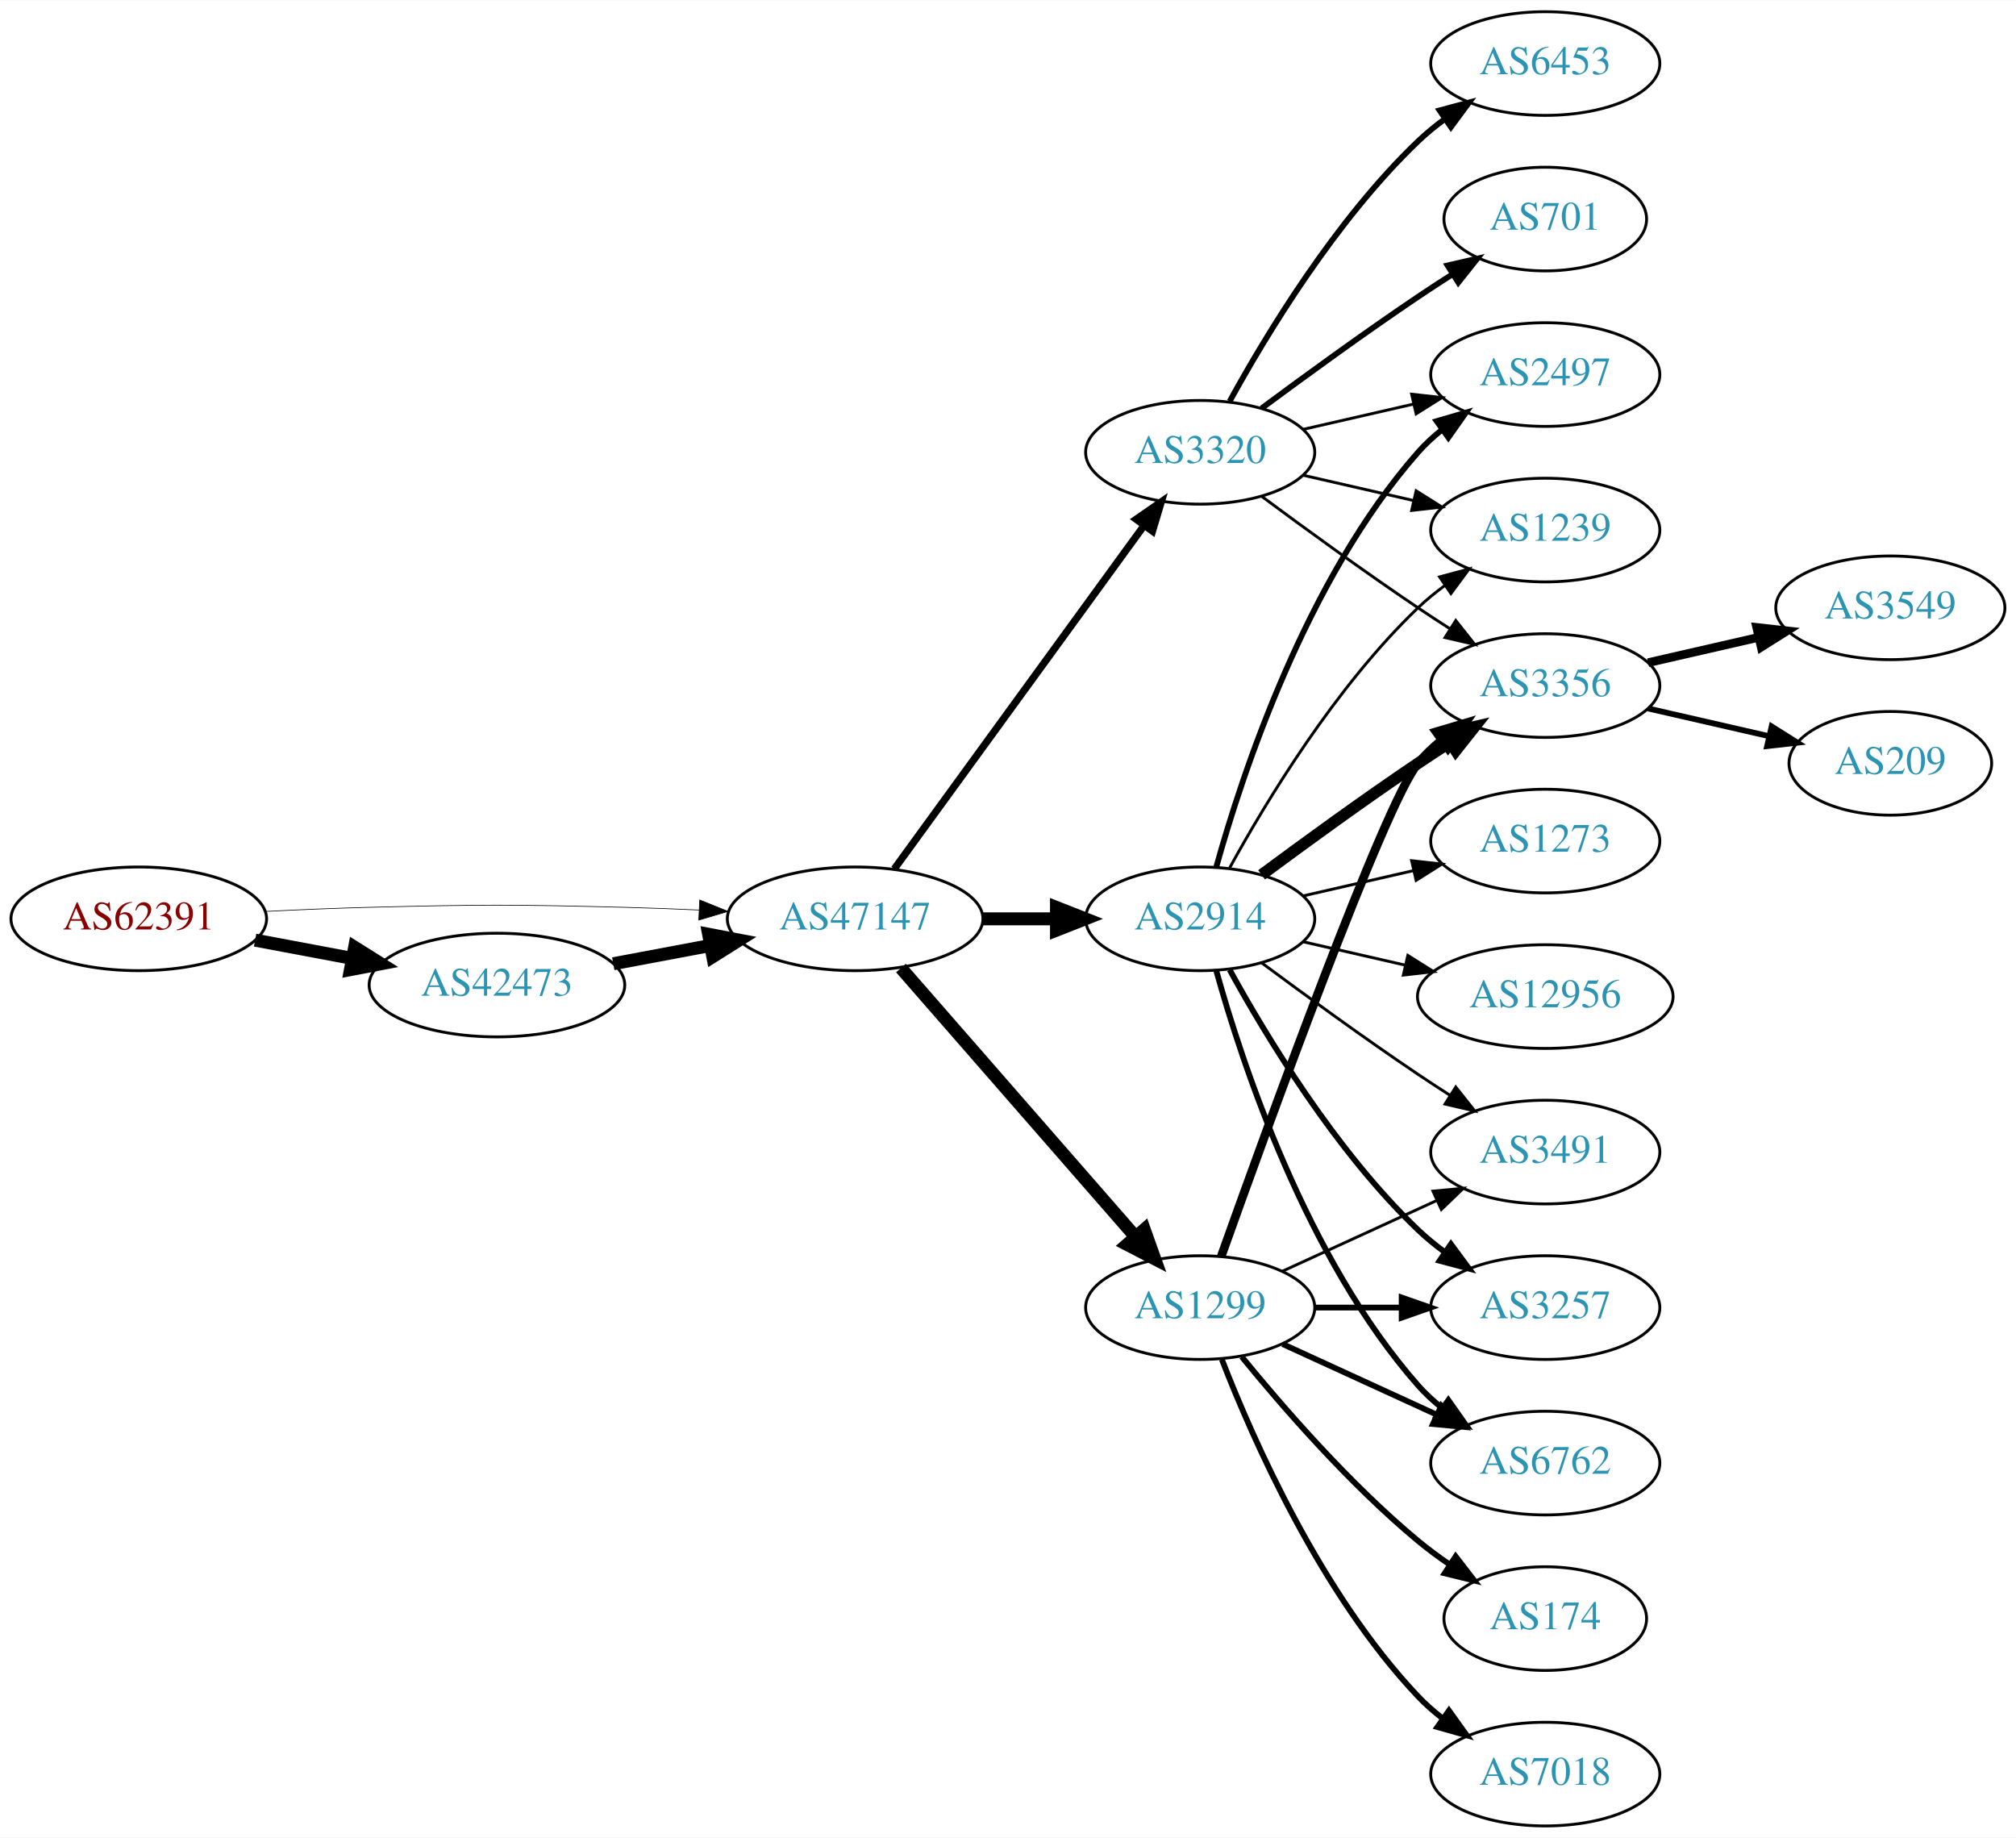
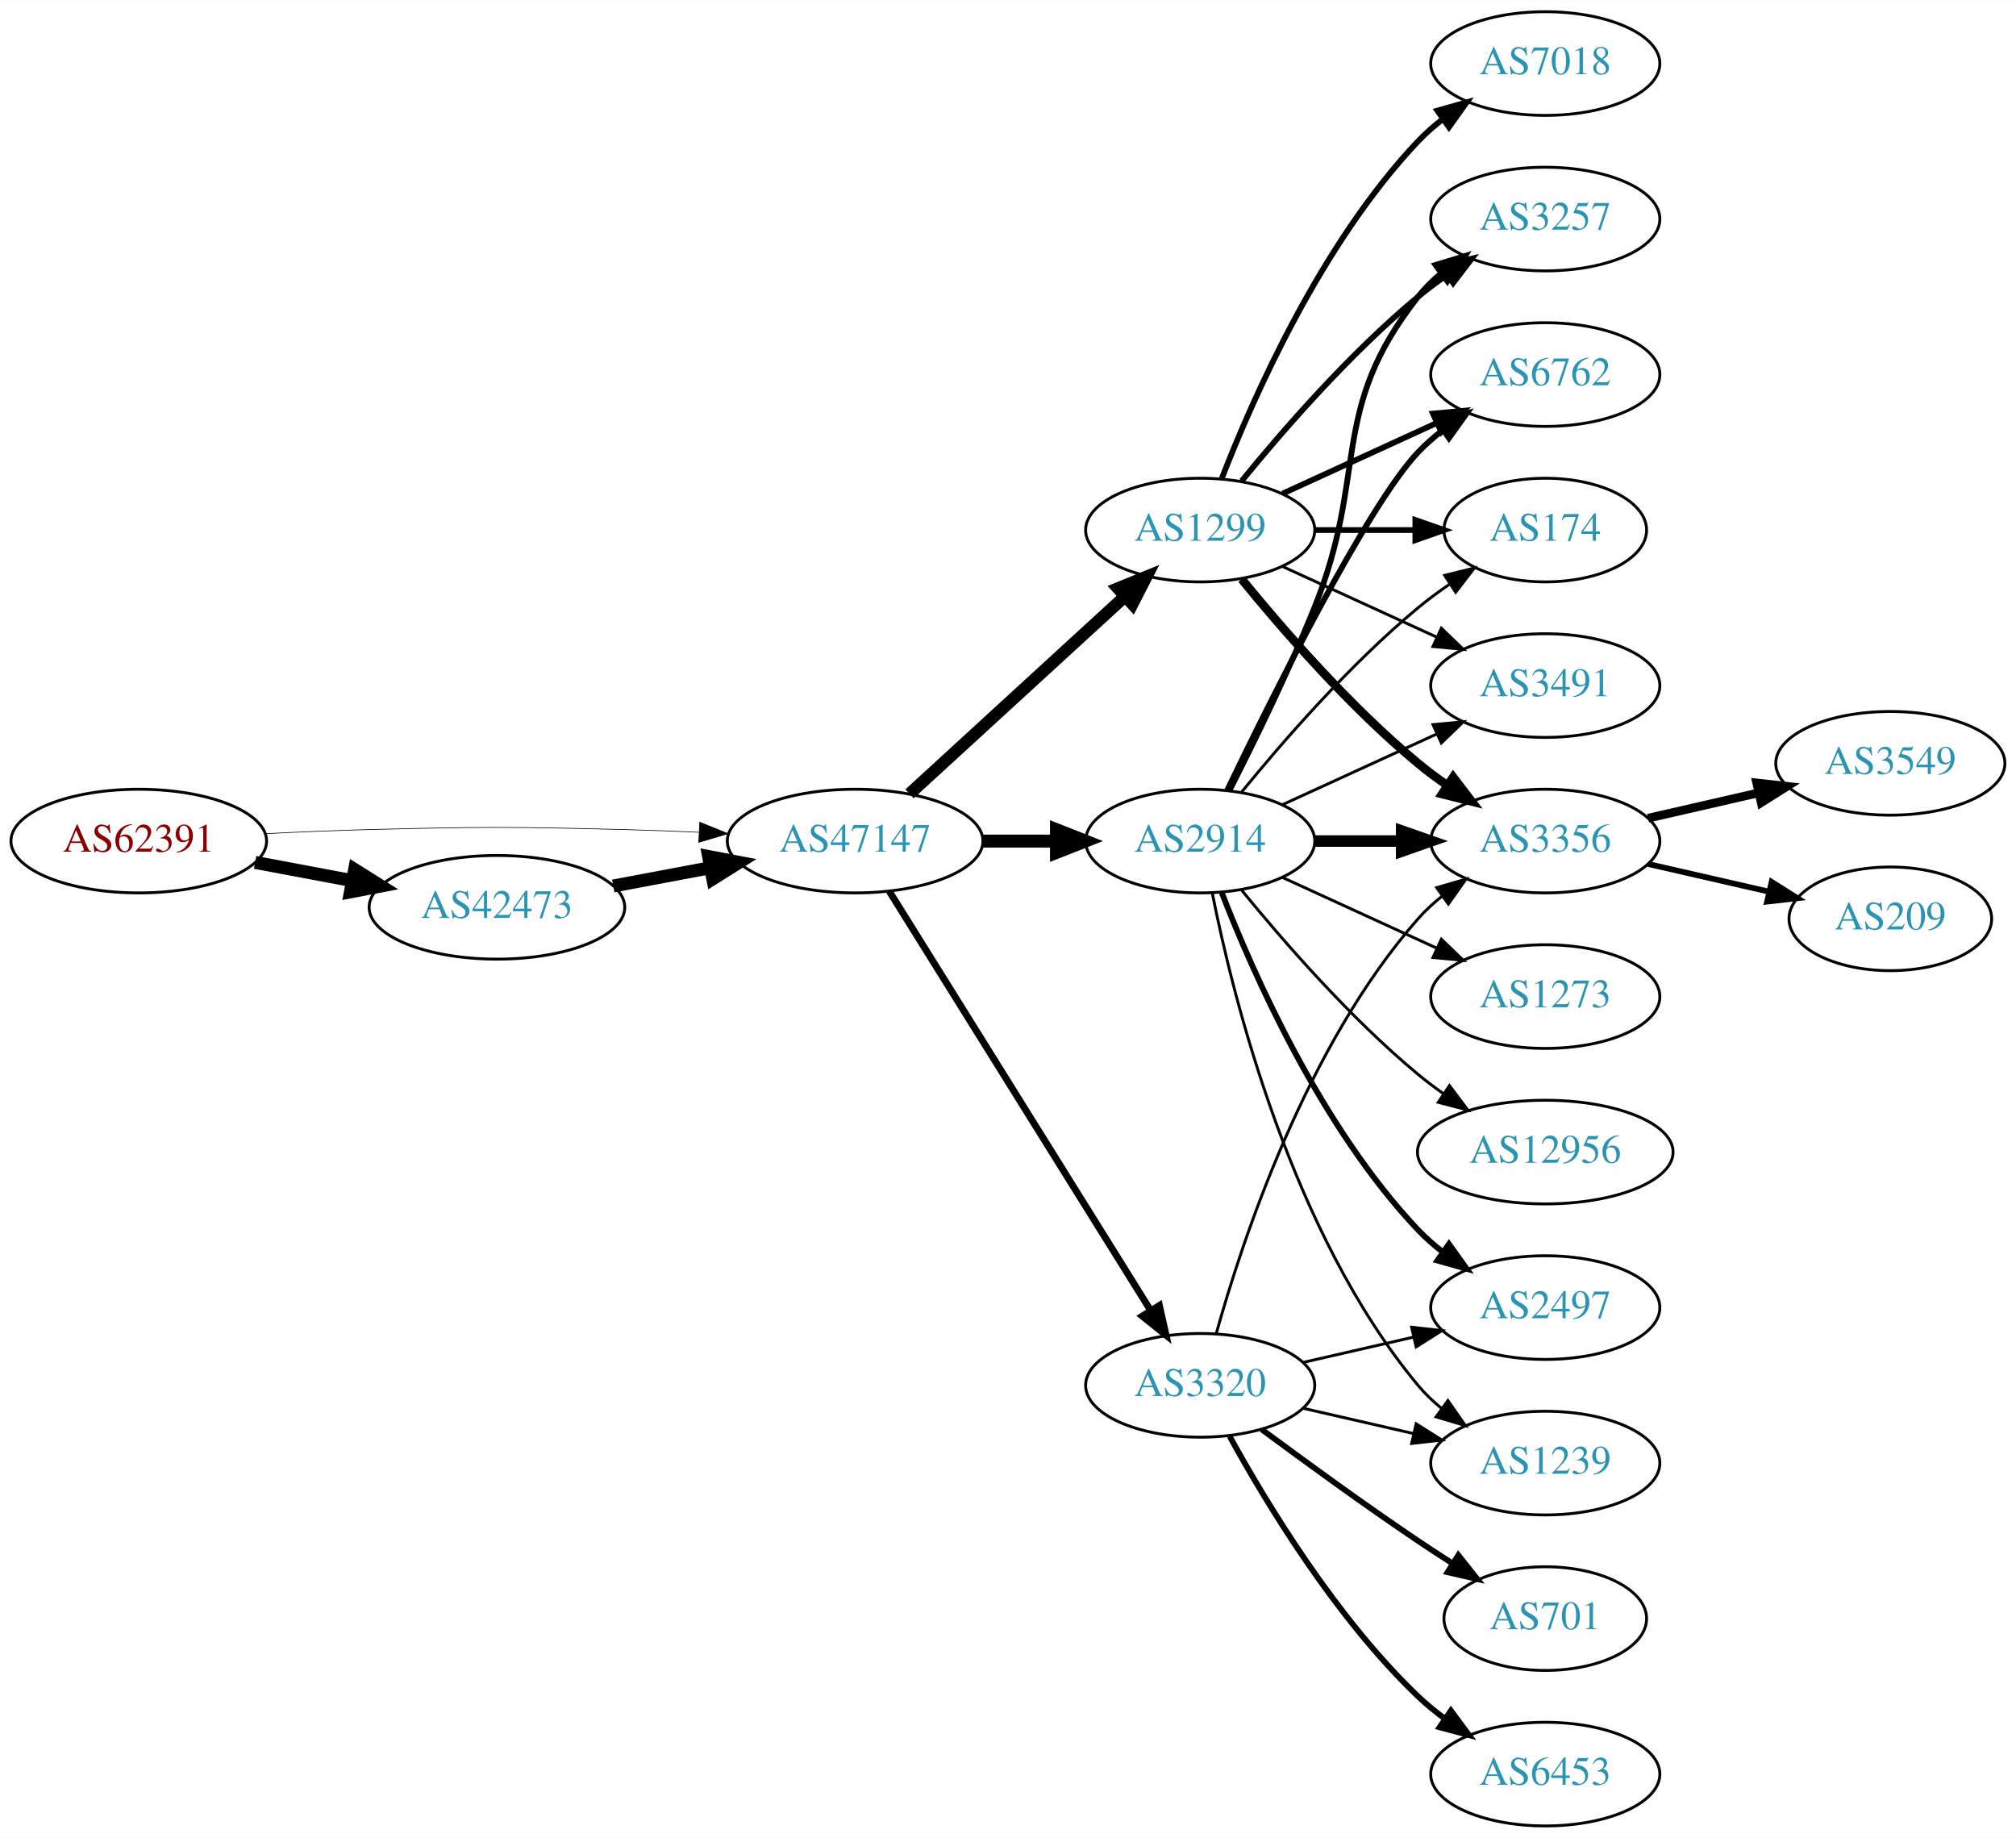
<svg xmlns="http://www.w3.org/2000/svg" xmlns:xlink="http://www.w3.org/1999/xlink" width="700pt" height="638pt" viewBox="0.00 0.00 700.15 638.00">
  <g id="graph0" class="graph" transform="scale(1 1) rotate(0) translate(4 634)">
    <polygon fill="white" stroke="none" points="-4,4 -4,-634 696.155,-634 696.155,4 -4,4" />
    <g id="node1" class="node">
      <g id="a_node1">
        <a xlink:href="/asn/62391" xlink:title="AS62391 ~ Comm-IT EDV DienstleistungsgmbH [AT]">
-           <ellipse fill="#ffffff" stroke="black" cx="44.196" cy="-315" rx="44.393" ry="18" />
-           <text text-anchor="middle" x="44.196" y="-311.3" font-family="Times,serif" font-size="14.00" fill="#880000">AS62391</text>
+           <ellipse fill="#ffffff" stroke="black" cx="44.196" cy="-342" rx="44.393" ry="18" />
+           <text text-anchor="middle" x="44.196" y="-338.3" font-family="Times,serif" font-size="14.00" fill="#880000">AS62391</text>
        </a>
      </g>
    </g>
    <g id="node2" class="node">
      <g id="a_node2">
        <a xlink:href="/asn/42473" xlink:title="AS42473 ~ ANEXIA Internetdienstleistungs GmbH [AT]">
-           <ellipse fill="#ffffff" stroke="black" cx="168.588" cy="-292" rx="44.393" ry="18" />
-           <text text-anchor="middle" x="168.588" y="-288.3" font-family="Times,serif" font-size="14.00" fill="#2c94b3">AS42473</text>
+           <ellipse fill="#ffffff" stroke="black" cx="168.588" cy="-319" rx="44.393" ry="18" />
+           <text text-anchor="middle" x="168.588" y="-315.3" font-family="Times,serif" font-size="14.00" fill="#2c94b3">AS42473</text>
        </a>
      </g>
    </g>
    <g id="edge1" class="edge">
-       <path fill="none" stroke="black" stroke-width="4.5" d="M84.595,-307.596C95.296,-305.585 107.019,-303.382 118.196,-301.282" />
-       <polygon fill="black" stroke="black" stroke-width="4.5" points="119.162,-305.107 128.263,-299.39 117.707,-297.367 119.162,-305.107" />
+       <path fill="none" stroke="black" stroke-width="4.5" d="M84.595,-334.596C95.296,-332.585 107.019,-330.382 118.196,-328.282" />
+       <polygon fill="black" stroke="black" stroke-width="4.5" points="119.162,-332.107 128.263,-326.39 117.707,-324.367 119.162,-332.107" />
    </g>
    <g id="node3" class="node">
      <g id="a_node3">
        <a xlink:href="/asn/47147" xlink:title="AS47147 ~ ANEXIA Internetdienstleistungs GmbH [AT]">
-           <ellipse fill="#ffffff" stroke="black" cx="292.98" cy="-315" rx="44.393" ry="18" />
-           <text text-anchor="middle" x="292.98" y="-311.3" font-family="Times,serif" font-size="14.00" fill="#2c94b3">AS47147</text>
+           <ellipse fill="#ffffff" stroke="black" cx="292.98" cy="-342" rx="44.393" ry="18" />
+           <text text-anchor="middle" x="292.98" y="-338.3" font-family="Times,serif" font-size="14.00" fill="#2c94b3">AS47147</text>
        </a>
      </g>
    </g>
    <g id="edge2" class="edge">
-       <path fill="none" stroke="black" stroke-width="0.231" d="M88.339,-317.575C100.033,-318.165 112.694,-318.705 124.392,-319 163.665,-319.991 173.511,-319.991 212.784,-319 221.192,-318.788 230.098,-318.449 238.784,-318.056" />
-       <polygon fill="black" stroke="black" stroke-width="0.231" points="239.017,-321.549 248.838,-317.575 238.682,-314.557 239.017,-321.549" />
+       <path fill="none" stroke="black" stroke-width="0.225" d="M88.339,-344.575C100.033,-345.165 112.694,-345.705 124.392,-346 163.665,-346.991 173.511,-346.991 212.784,-346 221.192,-345.788 230.098,-345.449 238.784,-345.056" />
+       <polygon fill="black" stroke="black" stroke-width="0.225" points="239.017,-348.549 248.838,-344.575 238.682,-341.557 239.017,-348.549" />
    </g>
    <g id="edge3" class="edge">
-       <path fill="none" stroke="black" stroke-width="4.5" d="M208.988,-299.404C219.688,-301.415 231.411,-303.618 242.589,-305.718" />
-       <polygon fill="black" stroke="black" stroke-width="4.5" points="242.1,-309.633 252.655,-307.61 243.554,-301.893 242.1,-309.633" />
+       <path fill="none" stroke="black" stroke-width="4.5" d="M208.988,-326.404C219.688,-328.415 231.411,-330.618 242.589,-332.718" />
+       <polygon fill="black" stroke="black" stroke-width="4.5" points="242.1,-336.633 252.655,-334.61 243.554,-328.893 242.1,-336.633" />
    </g>
    <g id="node4" class="node">
      <g id="a_node4">
-         <a xlink:href="/asn/1299" xlink:title="AS1299 ~ Telia Carrier [EU]">
-           <ellipse fill="#ffffff" stroke="black" cx="412.823" cy="-180" rx="39.794" ry="18" />
-           <text text-anchor="middle" x="412.823" y="-176.3" font-family="Times,serif" font-size="14.00" fill="#2c94b3">AS1299</text>
+         <a xlink:href="/asn/2914" xlink:title="AS2914 ~ NTT America, Inc. [US]">
+           <ellipse fill="#ffffff" stroke="black" cx="412.823" cy="-342" rx="39.794" ry="18" />
+           <text text-anchor="middle" x="412.823" y="-338.3" font-family="Times,serif" font-size="14.00" fill="#2c94b3">AS2914</text>
        </a>
      </g>
    </g>
    <g id="edge4" class="edge">
-       <path fill="none" stroke="black" stroke-width="4.5" d="M308.905,-297.902C329.448,-274.369 366.567,-231.845 390.164,-204.813" />
-       <polygon fill="black" stroke="black" stroke-width="4.5" points="393.41,-207.082 397.019,-196.959 387.477,-201.903 393.41,-207.082" />
+       <path fill="none" stroke="black" stroke-width="4.5" d="M337.191,-342C345.504,-342 354.267,-342 362.749,-342" />
+       <polygon fill="black" stroke="black" stroke-width="4.5" points="362.908,-345.938 372.908,-342 362.908,-338.063 362.908,-345.938" />
    </g>
    <g id="node5" class="node">
      <g id="a_node5">
-         <a xlink:href="/asn/2914" xlink:title="AS2914 ~ NTT America, Inc. [US]">
-           <ellipse fill="#ffffff" stroke="black" cx="412.823" cy="-315" rx="39.794" ry="18" />
-           <text text-anchor="middle" x="412.823" y="-311.3" font-family="Times,serif" font-size="14.00" fill="#2c94b3">AS2914</text>
+         <a xlink:href="/asn/1299" xlink:title="AS1299 ~ Telia Carrier [EU]">
+           <ellipse fill="#ffffff" stroke="black" cx="412.823" cy="-450" rx="39.794" ry="18" />
+           <text text-anchor="middle" x="412.823" y="-446.3" font-family="Times,serif" font-size="14.00" fill="#2c94b3">AS1299</text>
        </a>
      </g>
    </g>
    <g id="edge5" class="edge">
-       <path fill="none" stroke="black" stroke-width="4.5" d="M337.191,-315C345.504,-315 354.267,-315 362.749,-315" />
-       <polygon fill="black" stroke="black" stroke-width="4.5" points="362.908,-318.938 372.908,-315 362.908,-311.063 362.908,-318.938" />
+       <path fill="none" stroke="black" stroke-width="4.235" d="M311.878,-358.403C331.806,-376.667 364.164,-406.322 386.641,-426.921" />
+       <polygon fill="black" stroke="black" stroke-width="4.235" points="384.267,-429.772 394.143,-433.797 389.275,-424.308 384.267,-429.772" />
    </g>
    <g id="node6" class="node">
      <g id="a_node6">
        <a xlink:href="/asn/3320" xlink:title="AS3320 ~ DTAG [DE]">
-           <ellipse fill="#ffffff" stroke="black" cx="412.823" cy="-477" rx="39.794" ry="18" />
-           <text text-anchor="middle" x="412.823" y="-473.3" font-family="Times,serif" font-size="14.00" fill="#2c94b3">AS3320</text>
+           <ellipse fill="#ffffff" stroke="black" cx="412.823" cy="-153" rx="39.794" ry="18" />
+           <text text-anchor="middle" x="412.823" y="-149.3" font-family="Times,serif" font-size="14.00" fill="#2c94b3">AS3320</text>
        </a>
      </g>
    </g>
    <g id="edge6" class="edge">
-       <path fill="none" stroke="black" stroke-width="2.531" d="M306.592,-332.337C327.412,-360.96 369.075,-418.233 393.264,-451.486" />
-       <polygon fill="black" stroke="black" stroke-width="2.531" points="390.589,-453.76 399.302,-459.788 396.25,-449.642 390.589,-453.76" />
+       <path fill="none" stroke="black" stroke-width="2.382" d="M304.856,-324.558C325.639,-291.225 371.099,-218.314 395.528,-179.134" />
+       <polygon fill="black" stroke="black" stroke-width="2.382" points="398.653,-180.737 400.974,-170.4 392.713,-177.034 398.653,-180.737" />
+     </g>
+     <g id="node7" class="node">
+       <g id="a_node7">
+         <a xlink:href="/asn/3356" xlink:title="AS3356 ~ Level 3 Parent, LLC [US]">
+           <ellipse fill="#ffffff" stroke="black" cx="532.666" cy="-342" rx="39.794" ry="18" />
+           <text text-anchor="middle" x="532.666" y="-338.3" font-family="Times,serif" font-size="14.00" fill="#2c94b3">AS3356</text>
+         </a>
+       </g>
+     </g>
+     <g id="edge7" class="edge">
+       <path fill="none" stroke="black" stroke-width="4" d="M452.736,-342C462.289,-342 472.639,-342 482.601,-342" />
+       <polygon fill="black" stroke="black" stroke-width="4" points="482.794,-345.5 492.794,-342 482.794,-338.5 482.794,-345.5" />
    </g>
    <g id="node8" class="node">
      <g id="a_node8">
-         <a xlink:href="/asn/3491" xlink:title="AS3491 ~ PCCW Global, Inc. [US]">
-           <ellipse fill="#ffffff" stroke="black" cx="532.666" cy="-234" rx="39.794" ry="18" />
-           <text text-anchor="middle" x="532.666" y="-230.3" font-family="Times,serif" font-size="14.00" fill="#2c94b3">AS3491</text>
-         </a>
-       </g>
-     </g>
-     <g id="edge20" class="edge">
-       <path fill="none" stroke="black" d="M441.452,-192.661C457.409,-199.973 477.679,-209.261 494.962,-217.181" />
-       <polygon fill="black" stroke="black" points="493.661,-220.435 504.21,-221.419 496.577,-214.071 493.661,-220.435" />
+         <a xlink:href="/asn/174" xlink:title="AS174 ~ Cogent Communications [US]">
+           <ellipse fill="#ffffff" stroke="black" cx="532.666" cy="-450" rx="35.194" ry="18" />
+           <text text-anchor="middle" x="532.666" y="-446.3" font-family="Times,serif" font-size="14.00" fill="#2c94b3">AS174</text>
+         </a>
+       </g>
+     </g>
+     <g id="edge8" class="edge">
+       <path fill="none" stroke="black" d="M427.242,-359.065C441.357,-376.375 464.771,-403.345 488.469,-423 491.933,-425.872 495.725,-428.669 499.58,-431.308" />
+       <polygon fill="black" stroke="black" points="497.722,-434.275 508.012,-436.797 501.541,-428.408 497.722,-434.275" />
    </g>
    <g id="node9" class="node">
      <g id="a_node9">
-         <a xlink:href="/asn/3257" xlink:title="AS3257 ~ GTT [DE]">
+         <a xlink:href="/asn/2497" xlink:title="AS2497 ~ Internet Initiative Japan Inc. [JP]">
          <ellipse fill="#ffffff" stroke="black" cx="532.666" cy="-180" rx="39.794" ry="18" />
-           <text text-anchor="middle" x="532.666" y="-176.3" font-family="Times,serif" font-size="14.00" fill="#2c94b3">AS3257</text>
-         </a>
-       </g>
-     </g>
-     <g id="edge16" class="edge">
-       <path fill="none" stroke="black" stroke-width="2" d="M452.736,-180C462.289,-180 472.639,-180 482.601,-180" />
-       <polygon fill="black" stroke="black" stroke-width="2" points="482.794,-183.5 492.794,-180 482.794,-176.5 482.794,-183.5" />
+           <text text-anchor="middle" x="532.666" y="-176.3" font-family="Times,serif" font-size="14.00" fill="#2c94b3">AS2497</text>
+         </a>
+       </g>
+     </g>
+     <g id="edge9" class="edge">
+       <path fill="none" stroke="black" stroke-width="2" d="M420.346,-324.006C431.097,-296.272 454.754,-242.571 488.469,-207 491.055,-204.272 493.973,-201.706 497.041,-199.323" />
+       <polygon fill="black" stroke="black" stroke-width="2" points="499.219,-202.07 505.389,-193.457 495.195,-196.342 499.219,-202.07" />
    </g>
    <g id="node10" class="node">
      <g id="a_node10">
-         <a xlink:href="/asn/3356" xlink:title="AS3356 ~ Level 3 Parent, LLC [US]">
+         <a xlink:href="/asn/1239" xlink:title="AS1239 ~ Sprint [US]">
+           <ellipse fill="#ffffff" stroke="black" cx="532.666" cy="-126" rx="39.794" ry="18" />
+           <text text-anchor="middle" x="532.666" y="-122.3" font-family="Times,serif" font-size="14.00" fill="#2c94b3">AS1239</text>
+         </a>
+       </g>
+     </g>
+     <g id="edge10" class="edge">
+       <path fill="none" stroke="black" d="M417.022,-323.927C424.185,-287.859 444.46,-205.875 488.469,-153 490.874,-150.111 493.671,-147.437 496.663,-144.987" />
+       <polygon fill="black" stroke="black" points="498.853,-147.723 504.906,-139.027 494.751,-142.05 498.853,-147.723" />
+     </g>
+     <g id="node11" class="node">
+       <g id="a_node11">
+         <a xlink:href="/asn/3491" xlink:title="AS3491 ~ PCCW Global, Inc. [US]">
          <ellipse fill="#ffffff" stroke="black" cx="532.666" cy="-396" rx="39.794" ry="18" />
-           <text text-anchor="middle" x="532.666" y="-392.3" font-family="Times,serif" font-size="14.00" fill="#2c94b3">AS3356</text>
-         </a>
-       </g>
-     </g>
-     <g id="edge17" class="edge">
-       <path fill="none" stroke="black" stroke-width="3" d="M420.153,-197.86C435.994,-242.267 476.903,-355.103 488.469,-369 490.874,-371.889 493.671,-374.563 496.663,-377.013" />
-       <polygon fill="black" stroke="black" stroke-width="3" points="494.751,-379.95 504.906,-382.973 498.853,-374.277 494.751,-379.95" />
+           <text text-anchor="middle" x="532.666" y="-392.3" font-family="Times,serif" font-size="14.00" fill="#2c94b3">AS3491</text>
+         </a>
+       </g>
+     </g>
+     <g id="edge11" class="edge">
+       <path fill="none" stroke="black" d="M441.452,-354.661C457.409,-361.973 477.679,-371.261 494.962,-379.181" />
+       <polygon fill="black" stroke="black" points="493.661,-382.435 504.21,-383.419 496.577,-376.071 493.661,-382.435" />
    </g>
    <g id="node12" class="node">
      <g id="a_node12">
+         <a xlink:href="/asn/3257" xlink:title="AS3257 ~ GTT [DE]">
+           <ellipse fill="#ffffff" stroke="black" cx="532.666" cy="-558" rx="39.794" ry="18" />
+           <text text-anchor="middle" x="532.666" y="-554.3" font-family="Times,serif" font-size="14.00" fill="#2c94b3">AS3257</text>
+         </a>
+       </g>
+     </g>
+     <g id="edge12" class="edge">
+       <path fill="none" stroke="black" stroke-width="2" d="M422.904,-359.417C431.172,-375.634 443.434,-400.603 452.469,-423 471.399,-469.922 457.171,-491.246 488.469,-531 490.794,-533.953 493.538,-536.67 496.497,-539.147" />
+       <polygon fill="black" stroke="black" stroke-width="2" points="494.557,-542.064 504.694,-545.145 498.69,-536.415 494.557,-542.064" />
+     </g>
+     <g id="node13" class="node">
+       <g id="a_node13">
        <a xlink:href="/asn/6762" xlink:title="AS6762 ~ TELECOM ITALIA SPARKLE S.p.A. [IT]">
-           <ellipse fill="#ffffff" stroke="black" cx="532.666" cy="-126" rx="39.794" ry="18" />
-           <text text-anchor="middle" x="532.666" y="-122.3" font-family="Times,serif" font-size="14.00" fill="#2c94b3">AS6762</text>
-         </a>
-       </g>
-     </g>
-     <g id="edge19" class="edge">
-       <path fill="none" stroke="black" stroke-width="2" d="M441.452,-167.339C457.409,-160.027 477.679,-150.739 494.962,-142.819" />
-       <polygon fill="black" stroke="black" stroke-width="2" points="496.577,-145.929 504.21,-138.581 493.661,-139.565 496.577,-145.929" />
+           <ellipse fill="#ffffff" stroke="black" cx="532.666" cy="-504" rx="39.794" ry="18" />
+           <text text-anchor="middle" x="532.666" y="-500.3" font-family="Times,serif" font-size="14.00" fill="#2c94b3">AS6762</text>
+         </a>
+       </g>
+     </g>
+     <g id="edge13" class="edge">
+       <path fill="none" stroke="black" stroke-width="2" d="M422.17,-359.595C437.637,-391.732 470.783,-458.34 488.469,-477 491.055,-479.728 493.973,-482.294 497.041,-484.677" />
+       <polygon fill="black" stroke="black" stroke-width="2" points="495.195,-487.658 505.389,-490.543 499.219,-481.93 495.195,-487.658" />
+     </g>
+     <g id="node14" class="node">
+       <g id="a_node14">
+         <a xlink:href="/asn/1273" xlink:title="AS1273 ~ Vodafone Group PLC [EU]">
+           <ellipse fill="#ffffff" stroke="black" cx="532.666" cy="-288" rx="39.794" ry="18" />
+           <text text-anchor="middle" x="532.666" y="-284.3" font-family="Times,serif" font-size="14.00" fill="#2c94b3">AS1273</text>
+         </a>
+       </g>
+     </g>
+     <g id="edge14" class="edge">
+       <path fill="none" stroke="black" d="M441.452,-329.339C457.409,-322.027 477.679,-312.739 494.962,-304.819" />
+       <polygon fill="black" stroke="black" points="496.577,-307.929 504.21,-300.581 493.661,-301.565 496.577,-307.929" />
    </g>
    <g id="node15" class="node">
      <g id="a_node15">
-         <a xlink:href="/asn/174" xlink:title="AS174 ~ Cogent Communications [US]">
+         <a xlink:href="/asn/12956" xlink:title="AS12956 ~ TELXIUS [ES]">
+           <ellipse fill="#ffffff" stroke="black" cx="532.666" cy="-234" rx="44.393" ry="18" />
+           <text text-anchor="middle" x="532.666" y="-230.3" font-family="Times,serif" font-size="14.00" fill="#2c94b3">AS12956</text>
+         </a>
+       </g>
+     </g>
+     <g id="edge15" class="edge">
+       <path fill="none" stroke="black" d="M427.242,-324.935C441.357,-307.625 464.771,-280.655 488.469,-261 491.207,-258.729 494.151,-256.506 497.168,-254.37" />
+       <polygon fill="black" stroke="black" points="499.394,-257.092 505.757,-248.621 495.5,-251.275 499.394,-257.092" />
+     </g>
+     <g id="edge21" class="edge">
+       <path fill="none" stroke="black" stroke-width="3" d="M427.242,-432.935C441.357,-415.625 464.771,-388.655 488.469,-369 491.686,-366.332 495.186,-363.73 498.757,-361.259" />
+       <polygon fill="black" stroke="black" stroke-width="3" points="500.68,-364.183 507.113,-355.764 496.835,-358.334 500.68,-364.183" />
+     </g>
+     <g id="edge20" class="edge">
+       <path fill="none" stroke="black" stroke-width="2" d="M452.736,-450C463.822,-450 475.982,-450 487.364,-450" />
+       <polygon fill="black" stroke="black" stroke-width="2" points="487.546,-453.5 497.546,-450 487.546,-446.5 487.546,-453.5" />
+     </g>
+     <g id="edge23" class="edge">
+       <path fill="none" stroke="black" d="M441.452,-437.339C457.409,-430.027 477.679,-420.739 494.962,-412.819" />
+       <polygon fill="black" stroke="black" points="496.577,-415.929 504.21,-408.581 493.661,-409.565 496.577,-415.929" />
+     </g>
+     <g id="edge18" class="edge">
+       <path fill="none" stroke="black" stroke-width="2" d="M427.242,-467.065C441.357,-484.375 464.771,-511.345 488.469,-531 491.686,-533.668 495.186,-536.27 498.757,-538.741" />
+       <polygon fill="black" stroke="black" stroke-width="2" points="496.835,-541.666 507.113,-544.236 500.68,-535.817 496.835,-541.666" />
+     </g>
+     <g id="edge19" class="edge">
+       <path fill="none" stroke="black" stroke-width="2" d="M441.452,-462.661C457.409,-469.973 477.679,-479.261 494.962,-487.181" />
+       <polygon fill="black" stroke="black" stroke-width="2" points="493.661,-490.435 504.21,-491.419 496.577,-484.071 493.661,-490.435" />
+     </g>
+     <g id="node18" class="node">
+       <g id="a_node18">
+         <a xlink:href="/asn/7018" xlink:title="AS7018 ~ AT&amp;T Services, Inc. [US]">
+           <ellipse fill="#ffffff" stroke="black" cx="532.666" cy="-612" rx="39.794" ry="18" />
+           <text text-anchor="middle" x="532.666" y="-608.3" font-family="Times,serif" font-size="14.00" fill="#2c94b3">AS7018</text>
+         </a>
+       </g>
+     </g>
+     <g id="edge22" class="edge">
+       <path fill="none" stroke="black" stroke-width="2" d="M420.346,-467.994C431.097,-495.728 454.754,-549.429 488.469,-585 491.055,-587.728 493.973,-590.294 497.041,-592.677" />
+       <polygon fill="black" stroke="black" stroke-width="2" points="495.195,-595.658 505.389,-598.543 499.219,-589.93 495.195,-595.658" />
+     </g>
+     <g id="edge28" class="edge">
+       <path fill="none" stroke="black" d="M418.396,-170.946C427.302,-202.995 449.586,-270.842 488.469,-315 490.953,-317.821 493.803,-320.449 496.829,-322.871" />
+       <polygon fill="black" stroke="black" points="494.946,-325.828 505.118,-328.791 499.014,-320.131 494.946,-325.828" />
+     </g>
+     <g id="edge27" class="edge">
+       <path fill="none" stroke="black" d="M448.542,-160.955C460.542,-163.704 474.163,-166.825 486.856,-169.733" />
+       <polygon fill="black" stroke="black" points="486.258,-173.187 496.787,-172.009 487.821,-166.364 486.258,-173.187" />
+     </g>
+     <g id="edge25" class="edge">
+       <path fill="none" stroke="black" d="M448.542,-145.045C460.542,-142.296 474.163,-139.175 486.856,-136.267" />
+       <polygon fill="black" stroke="black" points="487.821,-139.636 496.787,-133.991 486.258,-132.813 487.821,-139.636" />
+     </g>
+     <g id="node19" class="node">
+       <g id="a_node19">
+         <a xlink:href="/asn/701" xlink:title="AS701 ~ UUNET [US]">
          <ellipse fill="#ffffff" stroke="black" cx="532.666" cy="-72" rx="35.194" ry="18" />
-           <text text-anchor="middle" x="532.666" y="-68.3" font-family="Times,serif" font-size="14.00" fill="#2c94b3">AS174</text>
-         </a>
-       </g>
-     </g>
-     <g id="edge15" class="edge">
-       <path fill="none" stroke="black" stroke-width="2" d="M427.242,-162.935C441.357,-145.625 464.771,-118.655 488.469,-99 491.933,-96.128 495.725,-93.331 499.58,-90.692" />
-       <polygon fill="black" stroke="black" stroke-width="2" points="501.541,-93.592 508.012,-85.203 497.722,-87.725 501.541,-93.592" />
+           <text text-anchor="middle" x="532.666" y="-68.3" font-family="Times,serif" font-size="14.00" fill="#2c94b3">AS701</text>
+         </a>
+       </g>
+     </g>
+     <g id="edge24" class="edge">
+       <path fill="none" stroke="black" stroke-width="2" d="M434.153,-137.723C449.016,-126.696 469.76,-111.593 488.469,-99 492.287,-96.43 496.337,-93.79 500.367,-91.214" />
+       <polygon fill="black" stroke="black" stroke-width="2" points="502.471,-94.025 509.061,-85.729 498.736,-88.105 502.471,-94.025" />
+     </g>
+     <g id="node20" class="node">
+       <g id="a_node20">
+         <a xlink:href="/asn/6453" xlink:title="AS6453 ~ TATA COMMUNICATIONS (AMERICA) INC [US]">
+           <ellipse fill="#ffffff" stroke="black" cx="532.666" cy="-18" rx="39.794" ry="18" />
+           <text text-anchor="middle" x="532.666" y="-14.3" font-family="Times,serif" font-size="14.00" fill="#2c94b3">AS6453</text>
+         </a>
+       </g>
+     </g>
+     <g id="edge26" class="edge">
+       <path fill="none" stroke="black" stroke-width="2" d="M423.064,-135.287C435.61,-112.439 459.787,-72.389 488.469,-45 491.338,-42.261 494.527,-39.653 497.836,-37.215" />
+       <polygon fill="black" stroke="black" stroke-width="2" points="499.899,-40.044 506.195,-31.523 495.959,-34.258 499.899,-40.044" />
    </g>
    <g id="node16" class="node">
      <g id="a_node16">
-         <a xlink:href="/asn/7018" xlink:title="AS7018 ~ AT&amp;T Services, Inc. [US]">
-           <ellipse fill="#ffffff" stroke="black" cx="532.666" cy="-18" rx="39.794" ry="18" />
-           <text text-anchor="middle" x="532.666" y="-14.3" font-family="Times,serif" font-size="14.00" fill="#2c94b3">AS7018</text>
-         </a>
-       </g>
-     </g>
-     <g id="edge18" class="edge">
-       <path fill="none" stroke="black" stroke-width="2" d="M420.346,-162.006C431.097,-134.272 454.754,-80.571 488.469,-45 491.055,-42.272 493.973,-39.706 497.041,-37.323" />
-       <polygon fill="black" stroke="black" stroke-width="2" points="499.219,-40.069 505.389,-31.457 495.195,-34.342 499.219,-40.069" />
-     </g>
-     <g id="node7" class="node">
-       <g id="a_node7">
-         <a xlink:href="/asn/2497" xlink:title="AS2497 ~ Internet Initiative Japan Inc. [JP]">
-           <ellipse fill="#ffffff" stroke="black" cx="532.666" cy="-504" rx="39.794" ry="18" />
-           <text text-anchor="middle" x="532.666" y="-500.3" font-family="Times,serif" font-size="14.00" fill="#2c94b3">AS2497</text>
-         </a>
-       </g>
-     </g>
-     <g id="edge7" class="edge">
-       <path fill="none" stroke="black" stroke-width="2" d="M418.396,-332.946C427.302,-364.995 449.586,-432.842 488.469,-477 490.953,-479.821 493.803,-482.449 496.829,-484.871" />
-       <polygon fill="black" stroke="black" stroke-width="2" points="494.946,-487.828 505.118,-490.791 499.014,-482.131 494.946,-487.828" />
-     </g>
-     <g id="edge8" class="edge">
-       <path fill="none" stroke="black" d="M434.153,-299.723C449.016,-288.696 469.76,-273.593 488.469,-261 492.018,-258.611 495.769,-256.161 499.517,-253.758" />
-       <polygon fill="black" stroke="black" points="501.585,-256.591 508.166,-248.288 497.843,-250.675 501.585,-256.591" />
-     </g>
-     <g id="edge9" class="edge">
-       <path fill="none" stroke="black" stroke-width="2" d="M423.064,-297.287C435.61,-274.439 459.787,-234.389 488.469,-207 491.338,-204.261 494.527,-201.653 497.836,-199.215" />
-       <polygon fill="black" stroke="black" stroke-width="2" points="499.899,-202.044 506.195,-193.523 495.959,-196.258 499.899,-202.044" />
-     </g>
-     <g id="edge10" class="edge">
-       <path fill="none" stroke="black" stroke-width="4" d="M434.153,-330.277C449.016,-341.304 469.76,-356.407 488.469,-369 492.018,-371.389 495.769,-373.839 499.517,-376.242" />
-       <polygon fill="black" stroke="black" stroke-width="4" points="497.843,-379.325 508.166,-381.712 501.585,-373.409 497.843,-379.325" />
-     </g>
-     <g id="node11" class="node">
-       <g id="a_node11">
-         <a xlink:href="/asn/1239" xlink:title="AS1239 ~ Sprint [US]">
-           <ellipse fill="#ffffff" stroke="black" cx="532.666" cy="-450" rx="39.794" ry="18" />
-           <text text-anchor="middle" x="532.666" y="-446.3" font-family="Times,serif" font-size="14.00" fill="#2c94b3">AS1239</text>
-         </a>
-       </g>
-     </g>
-     <g id="edge11" class="edge">
-       <path fill="none" stroke="black" d="M423.064,-332.713C435.61,-355.561 459.787,-395.611 488.469,-423 491.338,-425.739 494.527,-428.347 497.836,-430.785" />
-       <polygon fill="black" stroke="black" points="495.959,-433.742 506.195,-436.477 499.899,-427.956 495.959,-433.742" />
-     </g>
-     <g id="edge12" class="edge">
-       <path fill="none" stroke="black" stroke-width="2" d="M418.396,-297.054C427.302,-265.005 449.586,-197.158 488.469,-153 490.953,-150.179 493.803,-147.551 496.829,-145.129" />
-       <polygon fill="black" stroke="black" stroke-width="2" points="499.014,-147.869 505.118,-139.209 494.946,-142.172 499.014,-147.869" />
-     </g>
-     <g id="node13" class="node">
-       <g id="a_node13">
-         <a xlink:href="/asn/1273" xlink:title="AS1273 ~ Vodafone Group PLC [EU]">
-           <ellipse fill="#ffffff" stroke="black" cx="532.666" cy="-342" rx="39.794" ry="18" />
-           <text text-anchor="middle" x="532.666" y="-338.3" font-family="Times,serif" font-size="14.00" fill="#2c94b3">AS1273</text>
-         </a>
-       </g>
-     </g>
-     <g id="edge13" class="edge">
-       <path fill="none" stroke="black" d="M448.542,-322.955C460.542,-325.704 474.163,-328.825 486.856,-331.733" />
-       <polygon fill="black" stroke="black" points="486.258,-335.187 496.787,-334.009 487.821,-328.364 486.258,-335.187" />
-     </g>
-     <g id="node14" class="node">
-       <g id="a_node14">
-         <a xlink:href="/asn/12956" xlink:title="AS12956 ~ TELXIUS [ES]">
-           <ellipse fill="#ffffff" stroke="black" cx="532.666" cy="-288" rx="44.393" ry="18" />
-           <text text-anchor="middle" x="532.666" y="-284.3" font-family="Times,serif" font-size="14.00" fill="#2c94b3">AS12956</text>
-         </a>
-       </g>
-     </g>
-     <g id="edge14" class="edge">
-       <path fill="none" stroke="black" d="M448.542,-307.045C459.681,-304.493 472.216,-301.621 484.109,-298.896" />
-       <polygon fill="black" stroke="black" points="484.938,-302.297 493.903,-296.652 483.374,-295.474 484.938,-302.297" />
-     </g>
-     <g id="edge21" class="edge">
-       <path fill="none" stroke="black" d="M448.542,-484.955C460.542,-487.704 474.163,-490.825 486.856,-493.733" />
-       <polygon fill="black" stroke="black" points="486.258,-497.187 496.787,-496.009 487.821,-490.364 486.258,-497.187" />
-     </g>
-     <g id="edge25" class="edge">
-       <path fill="none" stroke="black" d="M434.153,-461.723C449.016,-450.696 469.76,-435.593 488.469,-423 492.018,-420.611 495.769,-418.161 499.517,-415.758" />
-       <polygon fill="black" stroke="black" points="501.585,-418.591 508.166,-410.288 497.843,-412.675 501.585,-418.591" />
-     </g>
-     <g id="edge23" class="edge">
-       <path fill="none" stroke="black" d="M448.542,-469.045C460.542,-466.296 474.163,-463.175 486.856,-460.267" />
-       <polygon fill="black" stroke="black" points="487.821,-463.636 496.787,-457.991 486.258,-456.813 487.821,-463.636" />
+         <a xlink:href="/asn/3549" xlink:title="AS3549 ~ Level 3 Parent, LLC [US]">
+           <ellipse fill="#ffffff" stroke="black" cx="652.508" cy="-369" rx="39.794" ry="18" />
+           <text text-anchor="middle" x="652.508" y="-365.3" font-family="Times,serif" font-size="14.00" fill="#2c94b3">AS3549</text>
+         </a>
+       </g>
+     </g>
+     <g id="edge16" class="edge">
+       <path fill="none" stroke="black" stroke-width="3" d="M568.385,-349.955C580.385,-352.704 594.006,-355.825 606.698,-358.733" />
+       <polygon fill="black" stroke="black" stroke-width="3" points="606.101,-362.187 616.63,-361.009 607.664,-355.364 606.101,-362.187" />
    </g>
    <g id="node17" class="node">
      <g id="a_node17">
-         <a xlink:href="/asn/6453" xlink:title="AS6453 ~ TATA COMMUNICATIONS (AMERICA) INC [US]">
-           <ellipse fill="#ffffff" stroke="black" cx="532.666" cy="-612" rx="39.794" ry="18" />
-           <text text-anchor="middle" x="532.666" y="-608.3" font-family="Times,serif" font-size="14.00" fill="#2c94b3">AS6453</text>
-         </a>
-       </g>
-     </g>
-     <g id="edge22" class="edge">
-       <path fill="none" stroke="black" stroke-width="2" d="M423.064,-494.713C435.61,-517.561 459.787,-557.611 488.469,-585 491.338,-587.739 494.527,-590.347 497.836,-592.785" />
-       <polygon fill="black" stroke="black" stroke-width="2" points="495.959,-595.742 506.195,-598.477 499.899,-589.956 495.959,-595.742" />
-     </g>
-     <g id="node18" class="node">
-       <g id="a_node18">
-         <a xlink:href="/asn/701" xlink:title="AS701 ~ UUNET [US]">
-           <ellipse fill="#ffffff" stroke="black" cx="532.666" cy="-558" rx="35.194" ry="18" />
-           <text text-anchor="middle" x="532.666" y="-554.3" font-family="Times,serif" font-size="14.00" fill="#2c94b3">AS701</text>
-         </a>
-       </g>
-     </g>
-     <g id="edge24" class="edge">
-       <path fill="none" stroke="black" stroke-width="2" d="M434.153,-492.277C449.016,-503.304 469.76,-518.407 488.469,-531 492.287,-533.569 496.337,-536.21 500.367,-538.786" />
-       <polygon fill="black" stroke="black" stroke-width="2" points="498.736,-541.895 509.061,-544.271 502.471,-535.975 498.736,-541.895" />
-     </g>
-     <g id="node19" class="node">
-       <g id="a_node19">
-         <a xlink:href="/asn/3549" xlink:title="AS3549 ~ Level 3 Parent, LLC [US]">
-           <ellipse fill="#ffffff" stroke="black" cx="652.508" cy="-423" rx="39.794" ry="18" />
-           <text text-anchor="middle" x="652.508" y="-419.3" font-family="Times,serif" font-size="14.00" fill="#2c94b3">AS3549</text>
-         </a>
-       </g>
-     </g>
-     <g id="edge26" class="edge">
-       <path fill="none" stroke="black" stroke-width="3" d="M568.385,-403.955C580.385,-406.704 594.006,-409.825 606.698,-412.733" />
-       <polygon fill="black" stroke="black" stroke-width="3" points="606.101,-416.187 616.63,-415.009 607.664,-409.364 606.101,-416.187" />
-     </g>
-     <g id="node20" class="node">
-       <g id="a_node20">
        <a xlink:href="/asn/209" xlink:title="AS209 ~ CenturyLink Communications, LLC [US]">
-           <ellipse fill="#ffffff" stroke="black" cx="652.508" cy="-369" rx="35.194" ry="18" />
-           <text text-anchor="middle" x="652.508" y="-365.3" font-family="Times,serif" font-size="14.00" fill="#2c94b3">AS209</text>
-         </a>
-       </g>
-     </g>
-     <g id="edge27" class="edge">
-       <path fill="none" stroke="black" stroke-width="2" d="M568.385,-388.045C581.477,-385.045 596.499,-381.604 610.14,-378.478" />
-       <polygon fill="black" stroke="black" stroke-width="2" points="611.282,-381.807 620.247,-376.162 609.718,-374.984 611.282,-381.807" />
+           <ellipse fill="#ffffff" stroke="black" cx="652.508" cy="-315" rx="35.194" ry="18" />
+           <text text-anchor="middle" x="652.508" y="-311.3" font-family="Times,serif" font-size="14.00" fill="#2c94b3">AS209</text>
+         </a>
+       </g>
+     </g>
+     <g id="edge17" class="edge">
+       <path fill="none" stroke="black" stroke-width="2" d="M568.385,-334.045C581.477,-331.045 596.499,-327.604 610.14,-324.478" />
+       <polygon fill="black" stroke="black" stroke-width="2" points="611.282,-327.807 620.247,-322.162 609.718,-320.984 611.282,-327.807" />
    </g>
  </g>
</svg>
